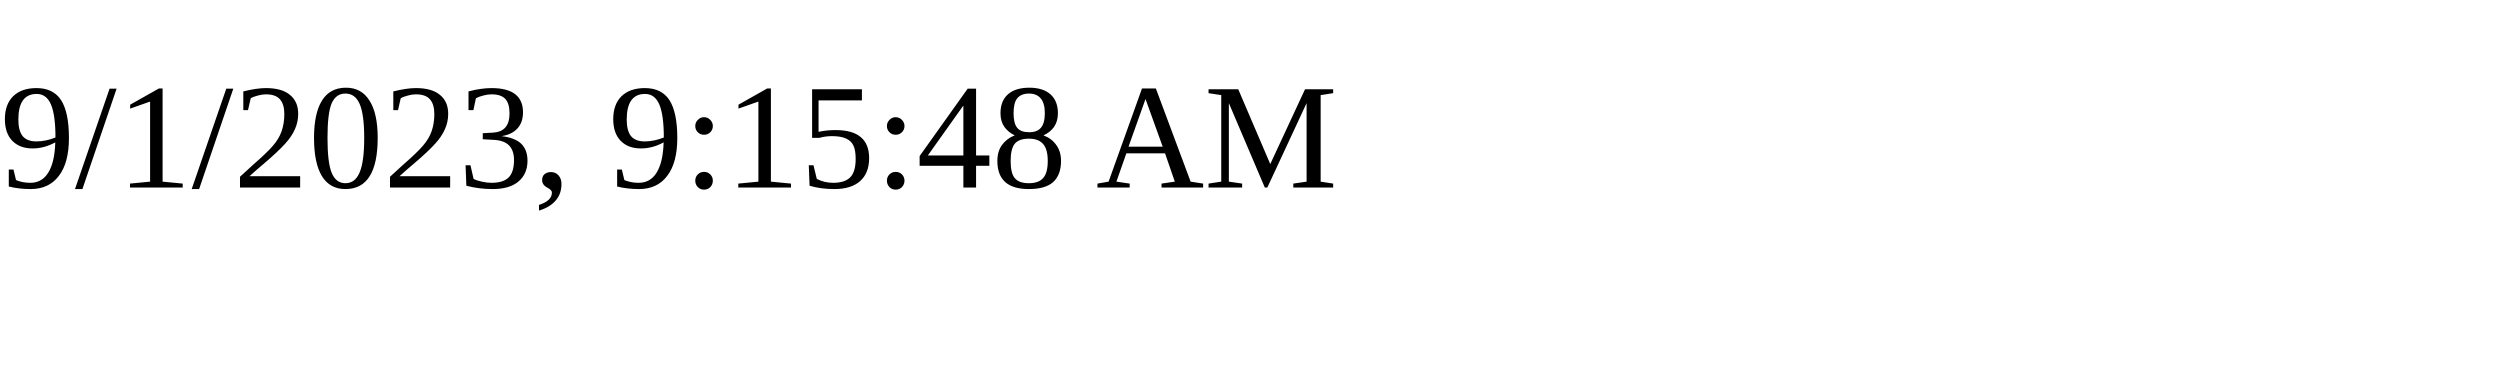
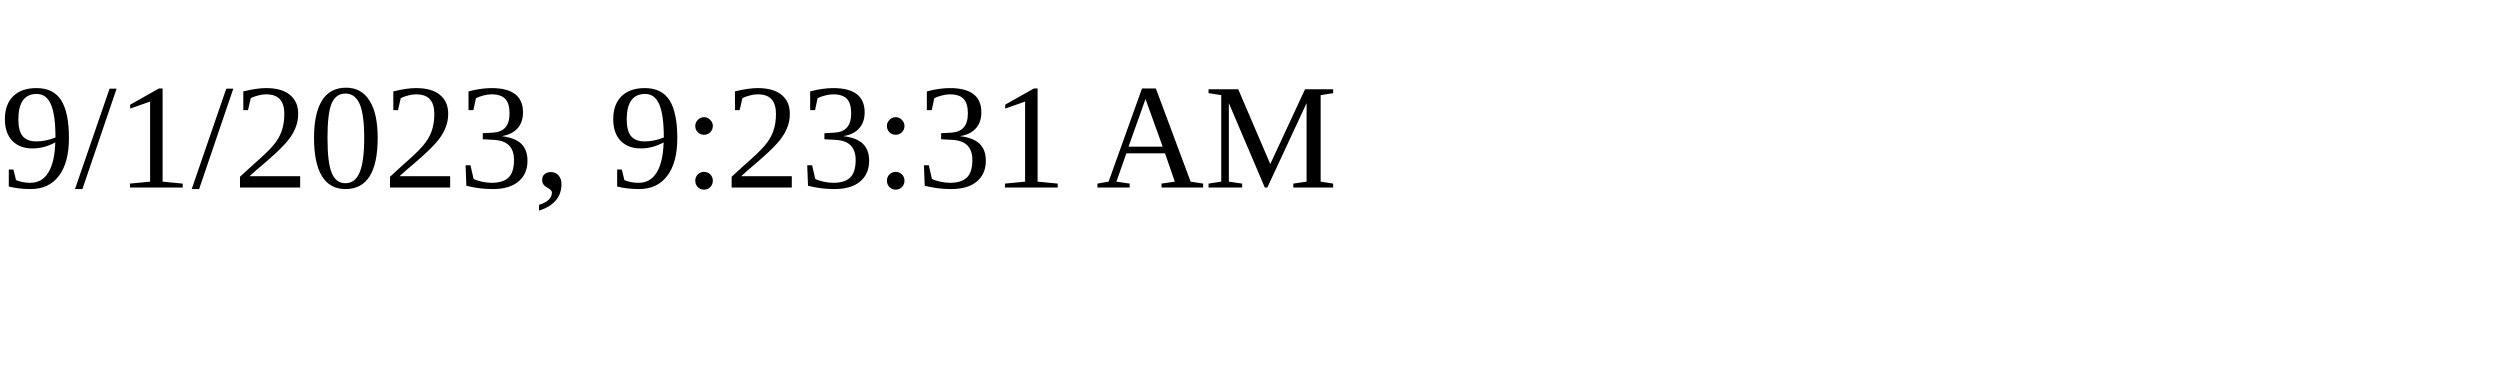
<svg xmlns="http://www.w3.org/2000/svg" height="30" width="200">
-   <text x="0" y="15">9/1/2023, 9:15:48 AM</text>
+   <text x="0" y="15">9/1/2023, 9:23:31 AM</text>
</svg>
